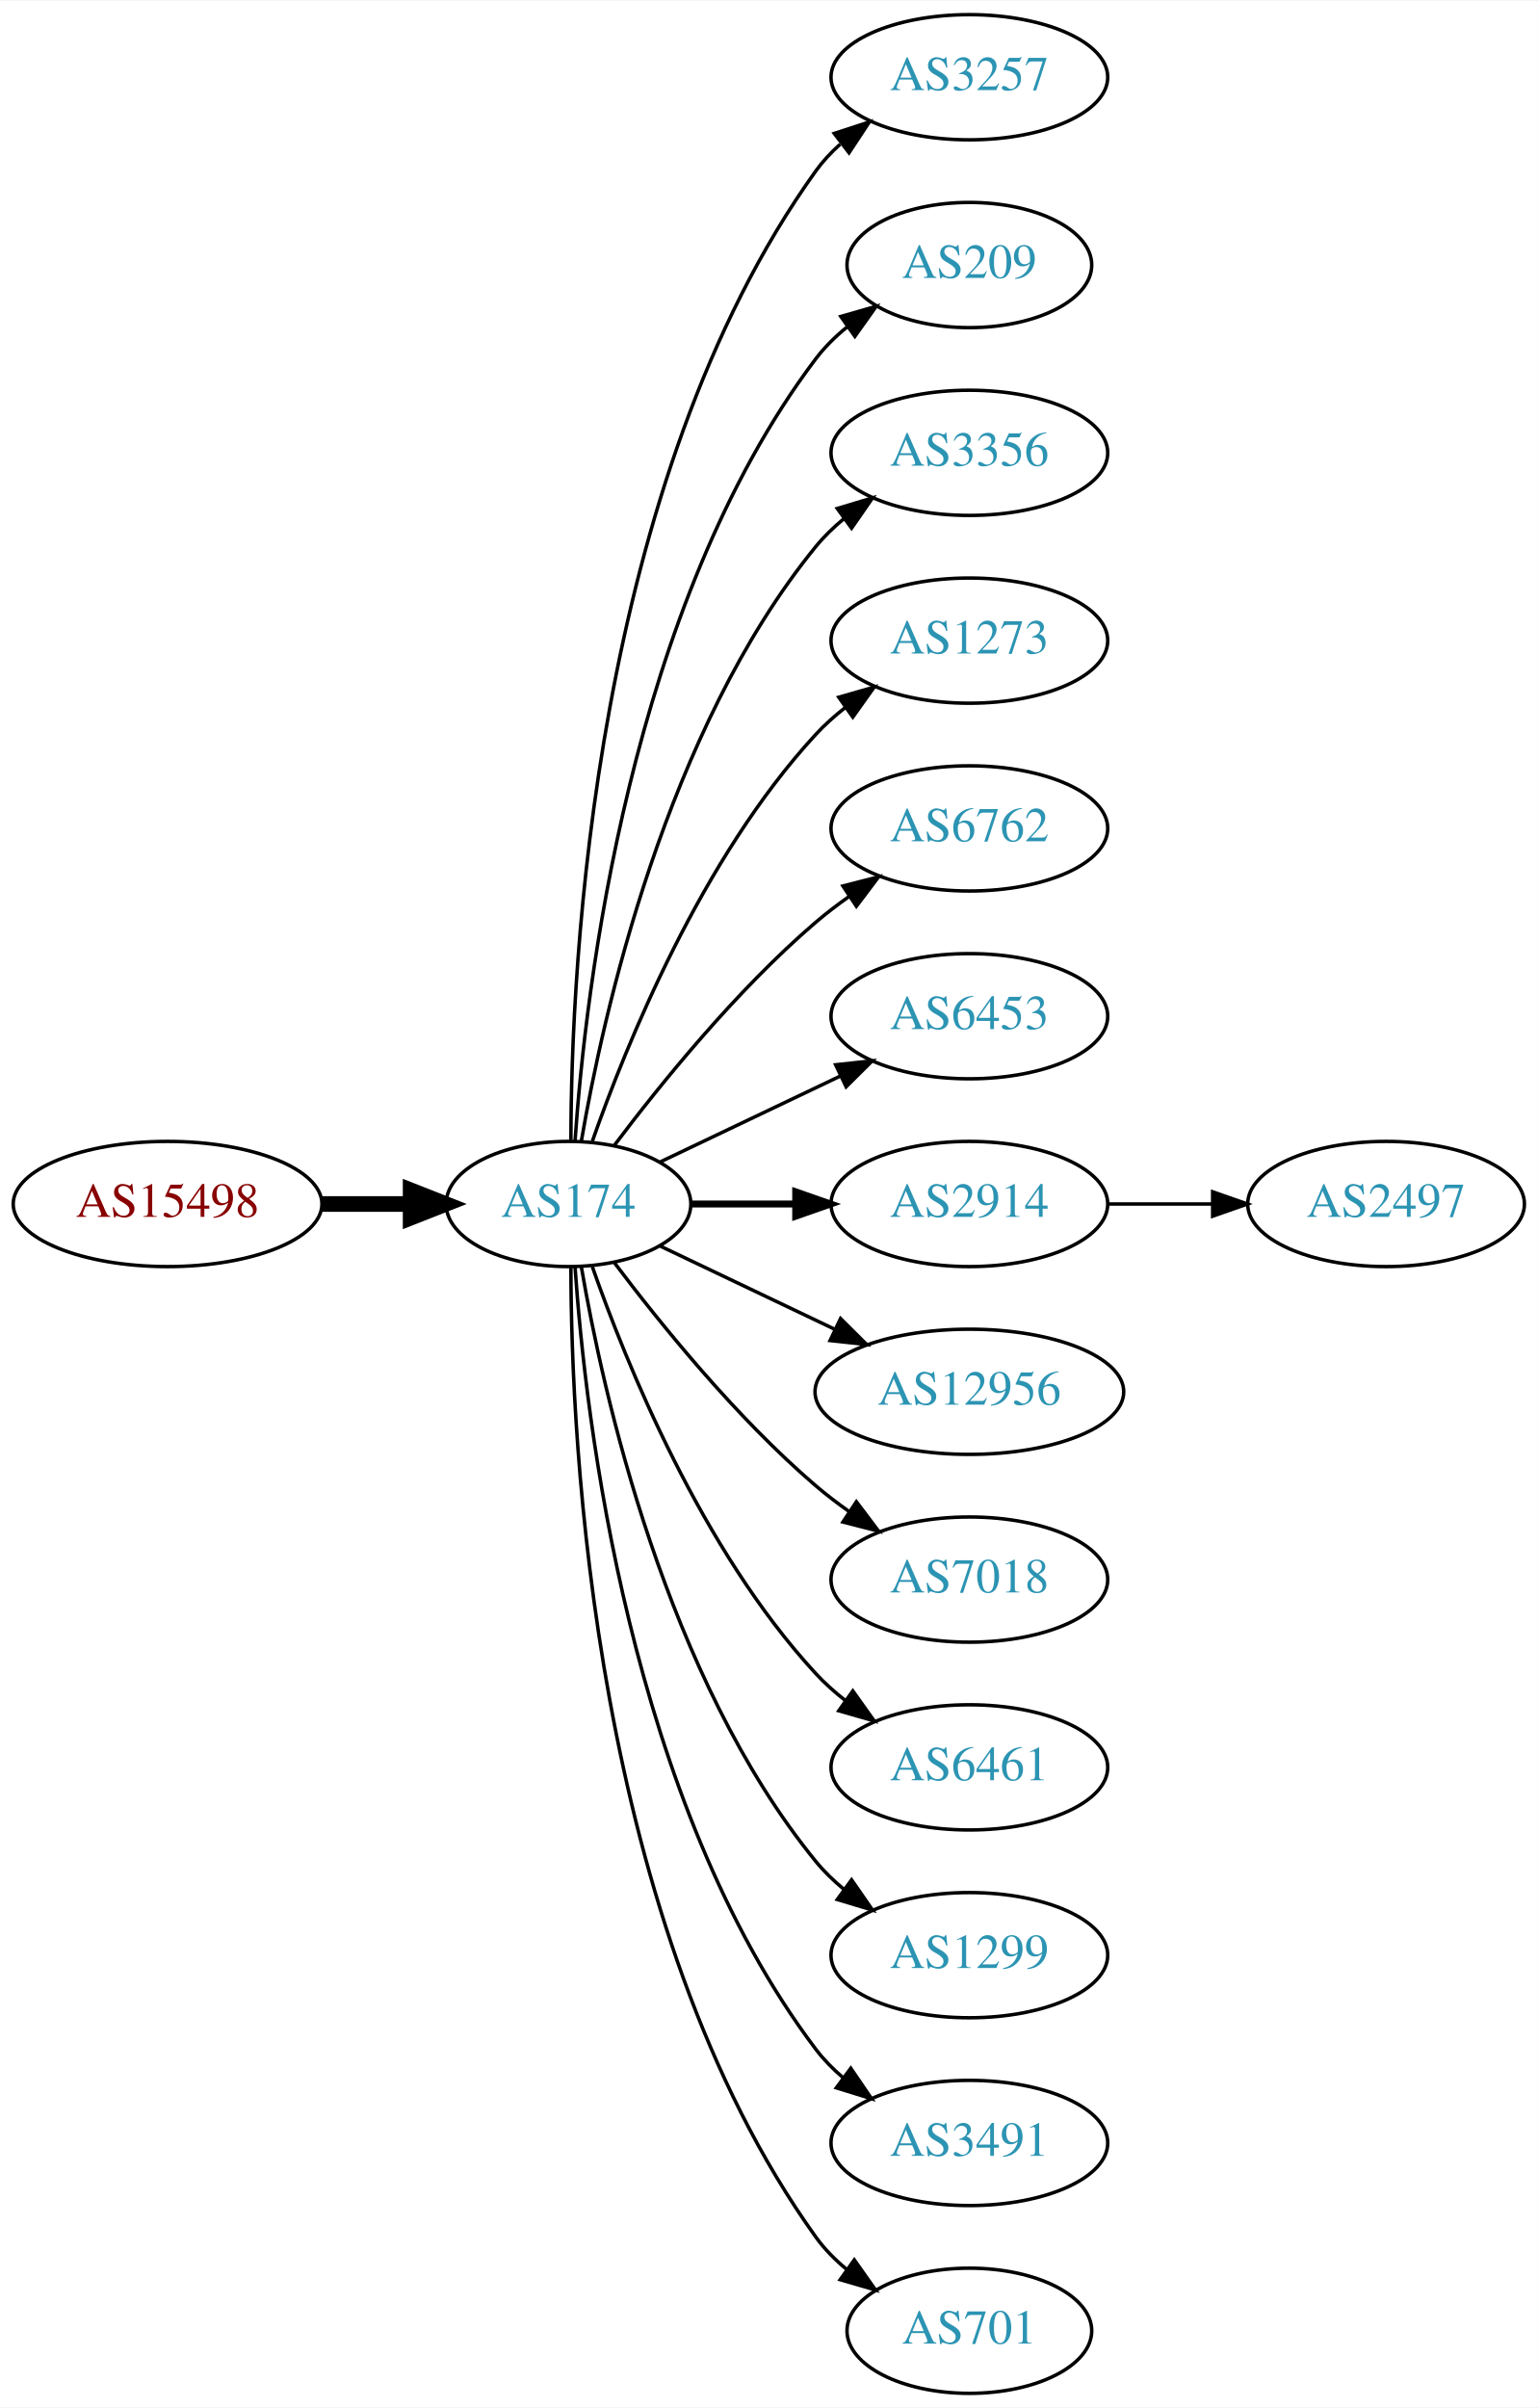
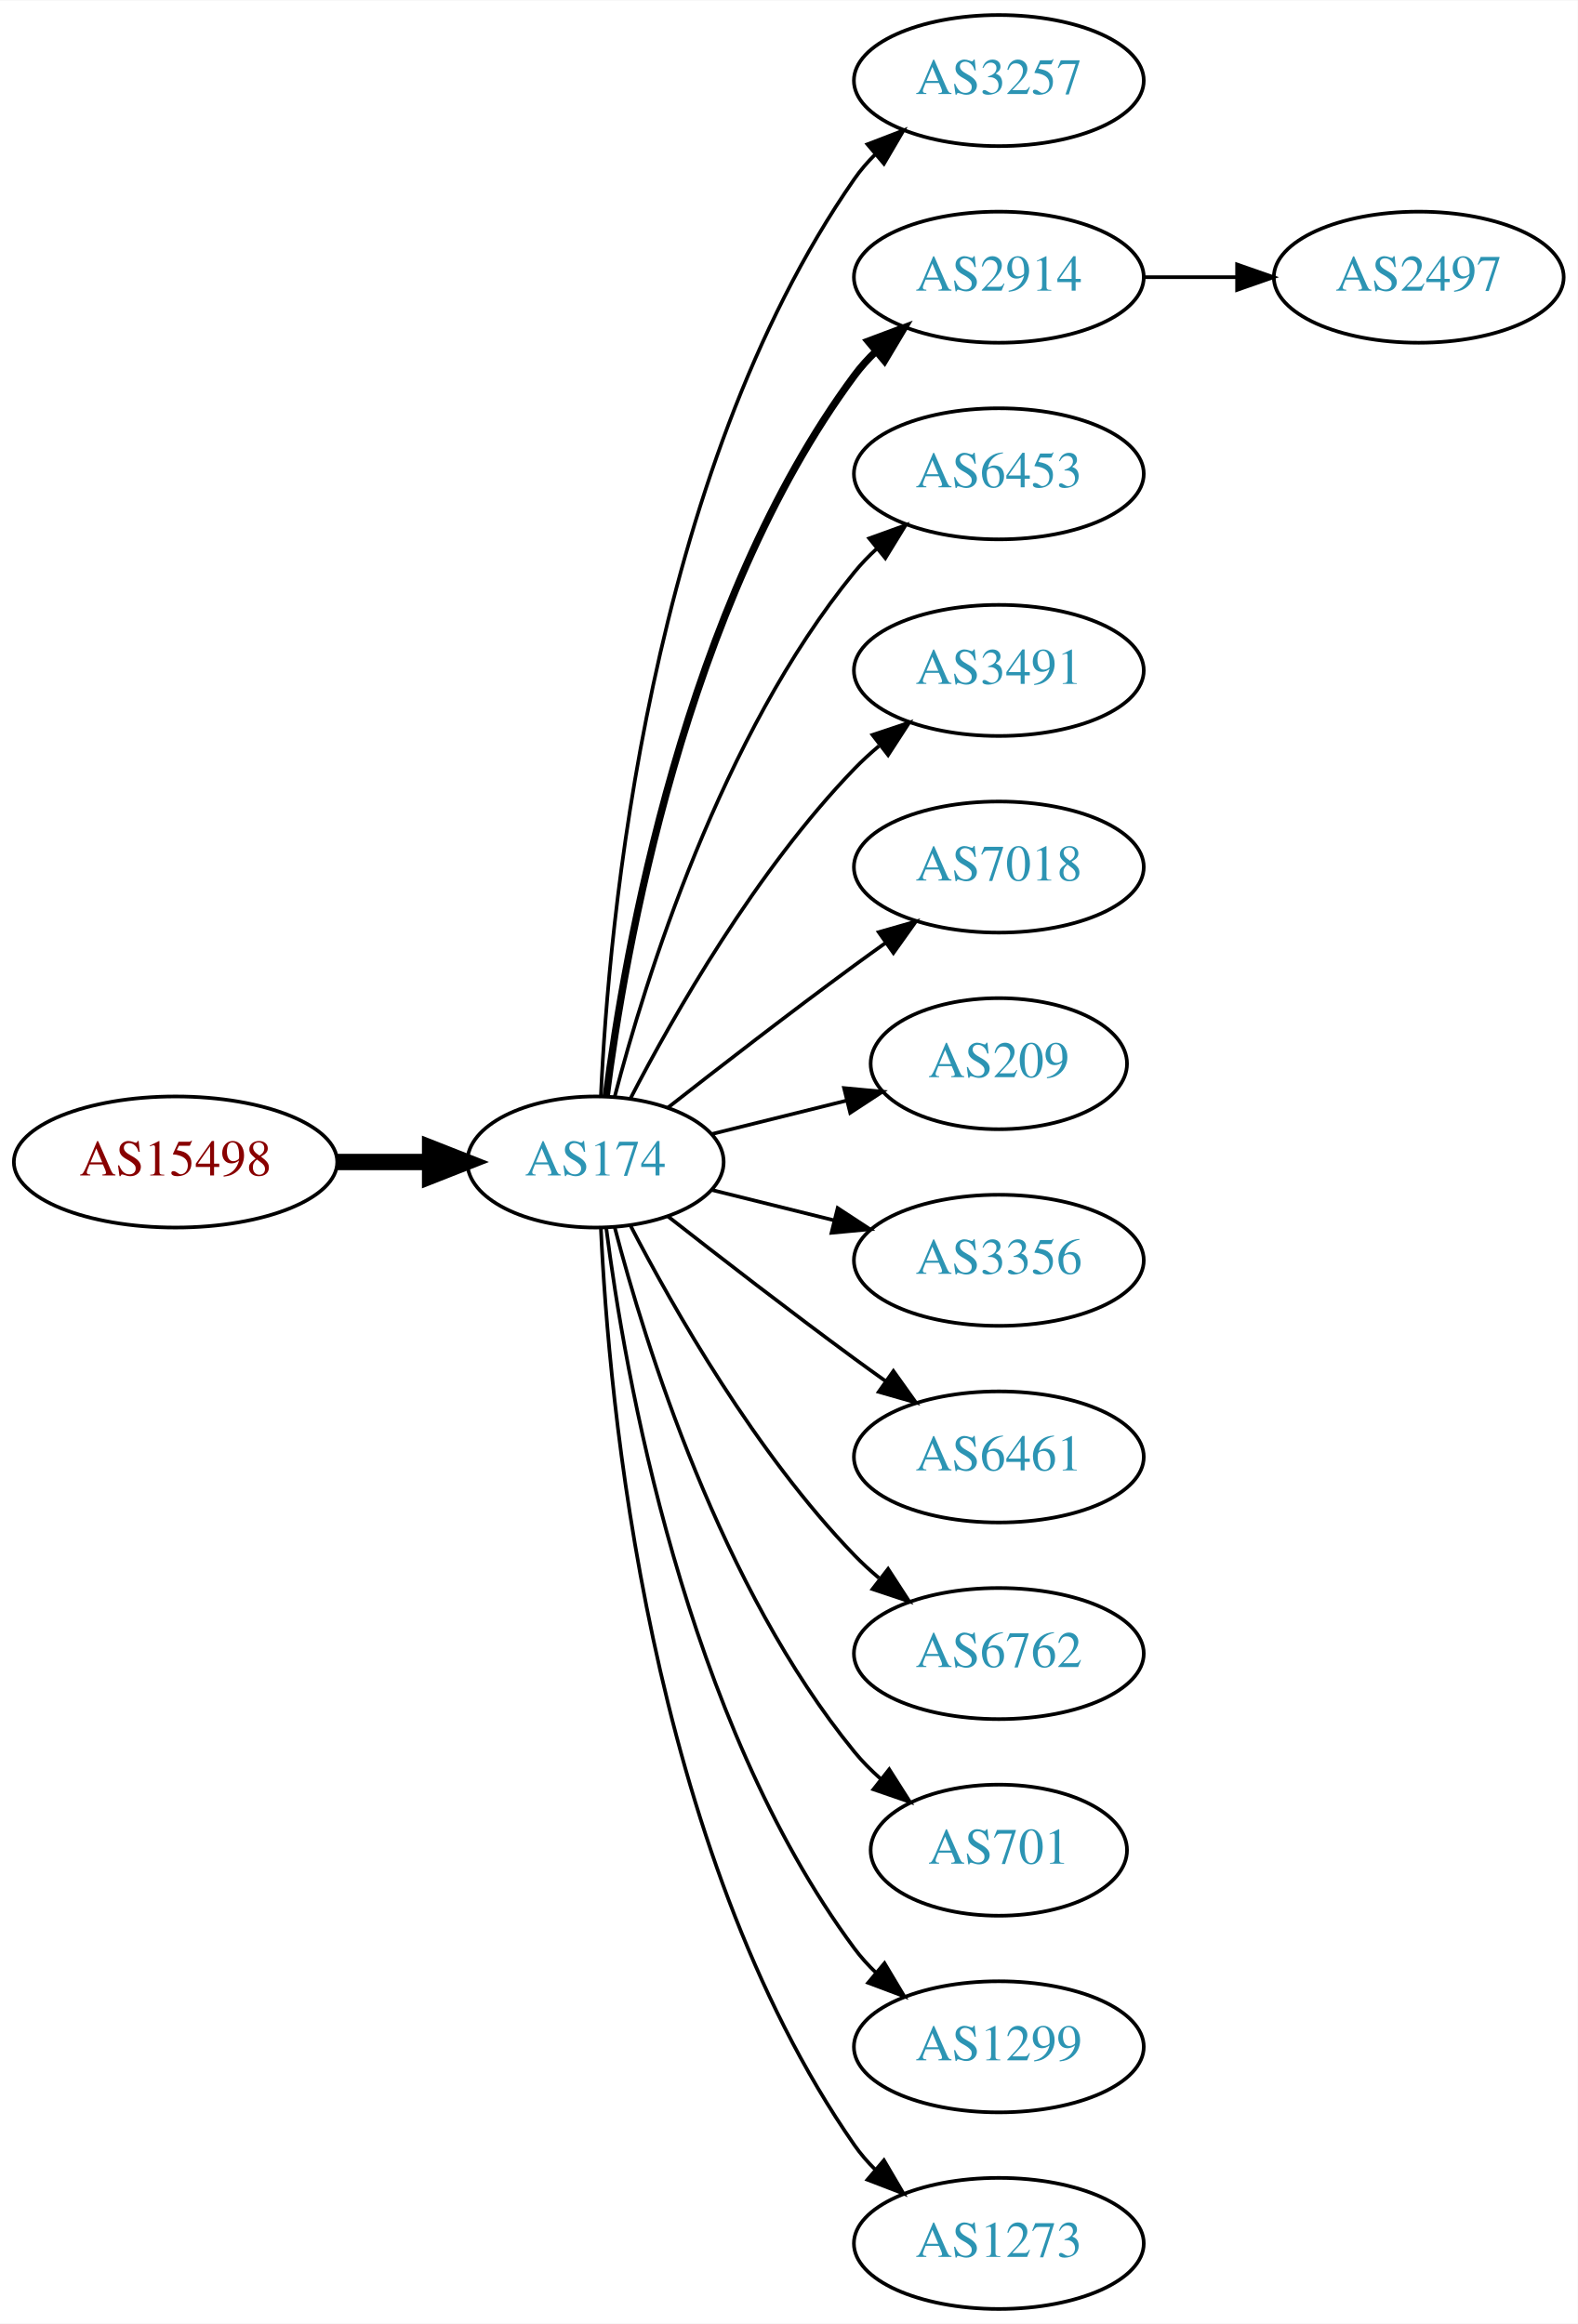
- <svg xmlns="http://www.w3.org/2000/svg" xmlns:xlink="http://www.w3.org/1999/xlink" width="442pt" height="692pt" viewBox="0.00 0.00 442.27 692.00">
-   <g id="graph0" class="graph" transform="scale(1 1) rotate(0) translate(4 688)">
-     <polygon fill="white" stroke="none" points="-4,4 -4,-688 438.271,-688 438.271,4 -4,4" />
+ <svg xmlns="http://www.w3.org/2000/svg" xmlns:xlink="http://www.w3.org/1999/xlink" width="433pt" height="638pt" viewBox="0.00 0.00 433.17 638.00">
+   <g id="graph0" class="graph" transform="scale(1 1) rotate(0) translate(4 634)">
+     <polygon fill="white" stroke="none" points="-4,4 -4,-634 429.172,-634 429.172,4 -4,4" />
    <g id="node1" class="node">
      <g id="a_node1">
        <a xlink:href="/asn/15498" xlink:title="AS15498 ~ RTCnow Streaming Services GmbH [AT]">
-           <ellipse fill="#ffffff" stroke="black" cx="44.196" cy="-342" rx="44.393" ry="18" />
-           <text text-anchor="middle" x="44.196" y="-338.3" font-family="Times,serif" font-size="14.00" fill="#880000">AS15498</text>
+           <ellipse fill="#ffffff" stroke="black" cx="44.196" cy="-315" rx="44.393" ry="18" />
+           <text text-anchor="middle" x="44.196" y="-311.3" font-family="Times,serif" font-size="14.00" fill="#880000">AS15498</text>
        </a>
      </g>
    </g>
    <g id="node2" class="node">
      <g id="a_node2">
        <a xlink:href="/asn/174" xlink:title="AS174 ~ Cogent Communications [US]">
-           <ellipse fill="#ffffff" stroke="black" cx="159.489" cy="-342" rx="35.194" ry="18" />
-           <text text-anchor="middle" x="159.489" y="-338.3" font-family="Times,serif" font-size="14.00" fill="#2c94b3">AS174</text>
+           <ellipse fill="#ffffff" stroke="black" cx="159.489" cy="-315" rx="35.194" ry="18" />
+           <text text-anchor="middle" x="159.489" y="-311.3" font-family="Times,serif" font-size="14.00" fill="#2c94b3">AS174</text>
        </a>
      </g>
    </g>
    <g id="edge1" class="edge">
-       <path fill="none" stroke="black" stroke-width="4.5" d="M88.674,-342C96.923,-342 105.566,-342 113.85,-342" />
-       <polygon fill="black" stroke="black" stroke-width="4.5" points="114.094,-345.938 124.094,-342 114.094,-338.063 114.094,-345.938" />
+       <path fill="none" stroke="black" stroke-width="4.5" d="M88.674,-315C96.923,-315 105.566,-315 113.85,-315" />
+       <polygon fill="black" stroke="black" stroke-width="4.5" points="114.094,-318.938 124.094,-315 114.094,-311.063 114.094,-318.938" />
    </g>
    <g id="node3" class="node">
      <g id="a_node3">
        <a xlink:href="/asn/3257" xlink:title="AS3257 ~ GTT [DE]">
-           <ellipse fill="#ffffff" stroke="black" cx="274.782" cy="-666" rx="39.794" ry="18" />
-           <text text-anchor="middle" x="274.782" y="-662.3" font-family="Times,serif" font-size="14.00" fill="#2c94b3">AS3257</text>
+           <ellipse fill="#ffffff" stroke="black" cx="270.232" cy="-612" rx="39.794" ry="18" />
+           <text text-anchor="middle" x="270.232" y="-608.3" font-family="Times,serif" font-size="14.00" fill="#2c94b3">AS3257</text>
        </a>
      </g>
    </g>
    <g id="edge2" class="edge">
-       <path fill="none" stroke="black" d="M160.187,-360.321C160.264,-410.022 166.536,-549.655 230.586,-639 232.595,-641.803 234.995,-644.379 237.62,-646.731" />
-       <polygon fill="black" stroke="black" points="235.928,-649.843 246.002,-653.124 240.172,-644.276 235.928,-649.843" />
+       <path fill="none" stroke="black" d="M160.979,-333.172C163.057,-379.383 173.916,-503.484 230.586,-585 232.25,-587.394 234.2,-589.645 236.323,-591.746" />
+       <polygon fill="black" stroke="black" points="234.159,-594.499 244.048,-598.301 238.688,-589.162 234.159,-594.499" />
    </g>
    <g id="node4" class="node">
      <g id="a_node4">
-         <a xlink:href="/asn/209" xlink:title="AS209 ~ CenturyLink Communications, LLC [US]">
-           <ellipse fill="#ffffff" stroke="black" cx="274.782" cy="-612" rx="35.194" ry="18" />
-           <text text-anchor="middle" x="274.782" y="-608.3" font-family="Times,serif" font-size="14.00" fill="#2c94b3">AS209</text>
+         <a xlink:href="/asn/2914" xlink:title="AS2914 ~ NTT America, Inc. [US]">
+           <ellipse fill="#ffffff" stroke="black" cx="270.232" cy="-558" rx="39.794" ry="18" />
+           <text text-anchor="middle" x="270.232" y="-554.3" font-family="Times,serif" font-size="14.00" fill="#2c94b3">AS2914</text>
        </a>
      </g>
    </g>
    <g id="edge3" class="edge">
-       <path fill="none" stroke="black" d="M161.376,-360.104C164.339,-403.29 177.025,-514.03 230.586,-585 233.163,-588.415 236.309,-591.503 239.716,-594.267" />
-       <polygon fill="black" stroke="black" points="237.811,-597.207 247.996,-600.125 241.855,-591.492 237.811,-597.207" />
+       <path fill="none" stroke="black" stroke-width="2" d="M162.423,-332.979C167.438,-372.402 183.897,-467.949 230.586,-531 232.321,-533.343 234.322,-535.557 236.48,-537.633" />
+       <polygon fill="black" stroke="black" stroke-width="2" points="234.353,-540.416 244.272,-544.14 238.841,-535.044 234.353,-540.416" />
    </g>
    <g id="node5" class="node">
      <g id="a_node5">
-         <a xlink:href="/asn/3356" xlink:title="AS3356 ~ Level 3 Parent, LLC [US]">
-           <ellipse fill="#ffffff" stroke="black" cx="274.782" cy="-558" rx="39.794" ry="18" />
-           <text text-anchor="middle" x="274.782" y="-554.3" font-family="Times,serif" font-size="14.00" fill="#2c94b3">AS3356</text>
+         <a xlink:href="/asn/6453" xlink:title="AS6453 ~ TATA COMMUNICATIONS (AMERICA) INC [US]">
+           <ellipse fill="#ffffff" stroke="black" cx="270.232" cy="-504" rx="39.794" ry="18" />
+           <text text-anchor="middle" x="270.232" y="-500.3" font-family="Times,serif" font-size="14.00" fill="#2c94b3">AS6453</text>
        </a>
      </g>
    </g>
    <g id="edge4" class="edge">
-       <path fill="none" stroke="black" d="M163.19,-360.067C169.373,-396.126 187.481,-478.093 230.586,-531 232.96,-533.914 235.736,-536.604 238.716,-539.066" />
-       <polygon fill="black" stroke="black" points="236.793,-541.995 246.941,-545.04 240.907,-536.331 236.793,-541.995" />
+       <path fill="none" stroke="black" d="M164.787,-333.009C173.096,-364.862 193.86,-432.016 230.586,-477 232.43,-479.259 234.509,-481.412 236.722,-483.444" />
+       <polygon fill="black" stroke="black" points="234.652,-486.272 244.616,-489.873 239.072,-480.844 234.652,-486.272" />
    </g>
    <g id="node6" class="node">
      <g id="a_node6">
-         <a xlink:href="/asn/1273" xlink:title="AS1273 ~ Vodafone Group PLC [EU]">
-           <ellipse fill="#ffffff" stroke="black" cx="274.782" cy="-504" rx="39.794" ry="18" />
-           <text text-anchor="middle" x="274.782" y="-500.3" font-family="Times,serif" font-size="14.00" fill="#2c94b3">AS1273</text>
+         <a xlink:href="/asn/3491" xlink:title="AS3491 ~ PCCW Global, Inc. [US]">
+           <ellipse fill="#ffffff" stroke="black" cx="270.232" cy="-450" rx="39.794" ry="18" />
+           <text text-anchor="middle" x="270.232" y="-446.3" font-family="Times,serif" font-size="14.00" fill="#2c94b3">AS3491</text>
        </a>
      </g>
    </g>
    <g id="edge5" class="edge">
-       <path fill="none" stroke="black" d="M166.341,-360.01C176.069,-387.764 197.802,-441.492 230.586,-477 233.136,-479.762 236.029,-482.35 239.082,-484.748" />
-       <polygon fill="black" stroke="black" points="237.224,-487.72 247.41,-490.633 241.264,-482.003 237.224,-487.72" />
+       <path fill="none" stroke="black" d="M169.138,-332.535C180.887,-355.19 203.556,-395.032 230.586,-423 232.666,-425.152 234.94,-427.24 237.31,-429.238" />
+       <polygon fill="black" stroke="black" points="235.547,-432.299 245.598,-435.65 239.83,-426.763 235.547,-432.299" />
    </g>
    <g id="node7" class="node">
      <g id="a_node7">
-         <a xlink:href="/asn/6762" xlink:title="AS6762 ~ TELECOM ITALIA SPARKLE S.p.A. [IT]">
-           <ellipse fill="#ffffff" stroke="black" cx="274.782" cy="-450" rx="39.794" ry="18" />
-           <text text-anchor="middle" x="274.782" y="-446.3" font-family="Times,serif" font-size="14.00" fill="#2c94b3">AS6762</text>
+         <a xlink:href="/asn/7018" xlink:title="AS7018 ~ AT&amp;T Services, Inc. [US]">
+           <ellipse fill="#ffffff" stroke="black" cx="270.232" cy="-396" rx="39.794" ry="18" />
+           <text text-anchor="middle" x="270.232" y="-392.3" font-family="Times,serif" font-size="14.00" fill="#2c94b3">AS7018</text>
        </a>
      </g>
    </g>
    <g id="edge6" class="edge">
-       <path fill="none" stroke="black" d="M172.644,-358.818C185.709,-376.175 207.7,-403.407 230.586,-423 233.599,-425.579 236.881,-428.083 240.247,-430.459" />
-       <polygon fill="black" stroke="black" points="238.414,-433.444 248.677,-436.072 242.293,-427.617 238.414,-433.444" />
+       <path fill="none" stroke="black" d="M179.348,-329.91C193.356,-340.891 213,-356.094 230.586,-369 233.376,-371.047 236.298,-373.155 239.234,-375.247" />
+       <polygon fill="black" stroke="black" points="237.252,-378.132 247.44,-381.039 241.288,-372.413 237.252,-378.132" />
    </g>
    <g id="node8" class="node">
      <g id="a_node8">
-         <a xlink:href="/asn/6453" xlink:title="AS6453 ~ TATA COMMUNICATIONS (AMERICA) INC [US]">
-           <ellipse fill="#ffffff" stroke="black" cx="274.782" cy="-396" rx="39.794" ry="18" />
-           <text text-anchor="middle" x="274.782" y="-392.3" font-family="Times,serif" font-size="14.00" fill="#2c94b3">AS6453</text>
+         <a xlink:href="/asn/209" xlink:title="AS209 ~ CenturyLink Communications, LLC [US]">
+           <ellipse fill="#ffffff" stroke="black" cx="270.232" cy="-342" rx="35.194" ry="18" />
+           <text text-anchor="middle" x="270.232" y="-338.3" font-family="Times,serif" font-size="14.00" fill="#2c94b3">AS209</text>
        </a>
      </g>
    </g>
    <g id="edge7" class="edge">
-       <path fill="none" stroke="black" d="M185.914,-354.119C201.217,-361.413 220.94,-370.814 237.822,-378.86" />
-       <polygon fill="black" stroke="black" points="236.329,-382.026 246.862,-383.169 239.341,-375.707 236.329,-382.026" />
+       <path fill="none" stroke="black" d="M191.36,-322.665C202.839,-325.515 216.048,-328.795 228.289,-331.834" />
+       <polygon fill="black" stroke="black" points="227.736,-335.303 238.285,-334.316 229.423,-328.509 227.736,-335.303" />
    </g>
    <g id="node9" class="node">
      <g id="a_node9">
-         <a xlink:href="/asn/2914" xlink:title="AS2914 ~ NTT America, Inc. [US]">
-           <ellipse fill="#ffffff" stroke="black" cx="274.782" cy="-342" rx="39.794" ry="18" />
-           <text text-anchor="middle" x="274.782" y="-338.3" font-family="Times,serif" font-size="14.00" fill="#2c94b3">AS2914</text>
+         <a xlink:href="/asn/3356" xlink:title="AS3356 ~ Level 3 Parent, LLC [US]">
+           <ellipse fill="#ffffff" stroke="black" cx="270.232" cy="-288" rx="39.794" ry="18" />
+           <text text-anchor="middle" x="270.232" y="-284.3" font-family="Times,serif" font-size="14.00" fill="#2c94b3">AS3356</text>
        </a>
      </g>
    </g>
    <g id="edge8" class="edge">
-       <path fill="none" stroke="black" stroke-width="2" d="M194.788,-342C204.165,-342 214.516,-342 224.55,-342" />
-       <polygon fill="black" stroke="black" stroke-width="2" points="224.839,-345.5 234.839,-342 224.839,-338.5 224.839,-345.5" />
+       <path fill="none" stroke="black" d="M191.36,-307.335C201.85,-304.731 213.785,-301.767 225.106,-298.956" />
+       <polygon fill="black" stroke="black" points="225.982,-302.345 234.844,-296.538 224.295,-295.551 225.982,-302.345" />
    </g>
    <g id="node10" class="node">
      <g id="a_node10">
-         <a xlink:href="/asn/12956" xlink:title="AS12956 ~ TELXIUS [ES]">
-           <ellipse fill="#ffffff" stroke="black" cx="274.782" cy="-288" rx="44.393" ry="18" />
-           <text text-anchor="middle" x="274.782" y="-284.3" font-family="Times,serif" font-size="14.00" fill="#2c94b3">AS12956</text>
+         <a xlink:href="/asn/6461" xlink:title="AS6461 ~ Zayo Bandwidth [US]">
+           <ellipse fill="#ffffff" stroke="black" cx="270.232" cy="-234" rx="39.794" ry="18" />
+           <text text-anchor="middle" x="270.232" y="-230.3" font-family="Times,serif" font-size="14.00" fill="#2c94b3">AS6461</text>
        </a>
      </g>
    </g>
    <g id="edge9" class="edge">
-       <path fill="none" stroke="black" d="M185.914,-329.881C200.639,-322.863 219.457,-313.894 235.897,-306.057" />
-       <polygon fill="black" stroke="black" points="237.733,-309.06 245.254,-301.598 234.721,-302.741 237.733,-309.06" />
+       <path fill="none" stroke="black" d="M179.348,-300.09C193.356,-289.109 213,-273.906 230.586,-261 233.376,-258.953 236.298,-256.845 239.234,-254.753" />
+       <polygon fill="black" stroke="black" points="241.288,-257.587 247.44,-248.961 237.252,-251.868 241.288,-257.587" />
    </g>
    <g id="node11" class="node">
      <g id="a_node11">
-         <a xlink:href="/asn/7018" xlink:title="AS7018 ~ AT&amp;T Services, Inc. [US]">
-           <ellipse fill="#ffffff" stroke="black" cx="274.782" cy="-234" rx="39.794" ry="18" />
-           <text text-anchor="middle" x="274.782" y="-230.3" font-family="Times,serif" font-size="14.00" fill="#2c94b3">AS7018</text>
+         <a xlink:href="/asn/6762" xlink:title="AS6762 ~ TELECOM ITALIA SPARKLE S.p.A. [IT]">
+           <ellipse fill="#ffffff" stroke="black" cx="270.232" cy="-180" rx="39.794" ry="18" />
+           <text text-anchor="middle" x="270.232" y="-176.3" font-family="Times,serif" font-size="14.00" fill="#2c94b3">AS6762</text>
        </a>
      </g>
    </g>
    <g id="edge10" class="edge">
-       <path fill="none" stroke="black" d="M172.644,-325.182C185.709,-307.825 207.7,-280.593 230.586,-261 233.599,-258.421 236.881,-255.917 240.247,-253.541" />
-       <polygon fill="black" stroke="black" points="242.293,-256.383 248.677,-247.928 238.414,-250.556 242.293,-256.383" />
+       <path fill="none" stroke="black" d="M169.138,-297.465C180.887,-274.81 203.556,-234.968 230.586,-207 232.666,-204.848 234.94,-202.76 237.31,-200.762" />
+       <polygon fill="black" stroke="black" points="239.83,-203.237 245.598,-194.35 235.547,-197.701 239.83,-203.237" />
    </g>
    <g id="node12" class="node">
      <g id="a_node12">
-         <a xlink:href="/asn/6461" xlink:title="AS6461 ~ Zayo Bandwidth [US]">
-           <ellipse fill="#ffffff" stroke="black" cx="274.782" cy="-180" rx="39.794" ry="18" />
-           <text text-anchor="middle" x="274.782" y="-176.3" font-family="Times,serif" font-size="14.00" fill="#2c94b3">AS6461</text>
+         <a xlink:href="/asn/701" xlink:title="AS701 ~ UUNET [US]">
+           <ellipse fill="#ffffff" stroke="black" cx="270.232" cy="-126" rx="35.194" ry="18" />
+           <text text-anchor="middle" x="270.232" y="-122.3" font-family="Times,serif" font-size="14.00" fill="#2c94b3">AS701</text>
        </a>
      </g>
    </g>
    <g id="edge11" class="edge">
-       <path fill="none" stroke="black" d="M166.341,-323.99C176.069,-296.236 197.802,-242.508 230.586,-207 233.136,-204.238 236.029,-201.65 239.082,-199.252" />
-       <polygon fill="black" stroke="black" points="241.264,-201.997 247.41,-193.367 237.224,-196.28 241.264,-201.997" />
+       <path fill="none" stroke="black" d="M164.787,-296.991C173.096,-265.138 193.86,-197.984 230.586,-153 232.708,-150.401 235.142,-147.941 237.733,-145.644" />
+       <polygon fill="black" stroke="black" points="240.142,-148.201 245.824,-139.259 235.805,-142.706 240.142,-148.201" />
    </g>
    <g id="node13" class="node">
      <g id="a_node13">
        <a xlink:href="/asn/1299" xlink:title="AS1299 ~ Telia Carrier [EU]">
-           <ellipse fill="#ffffff" stroke="black" cx="274.782" cy="-126" rx="39.794" ry="18" />
-           <text text-anchor="middle" x="274.782" y="-122.3" font-family="Times,serif" font-size="14.00" fill="#2c94b3">AS1299</text>
+           <ellipse fill="#ffffff" stroke="black" cx="270.232" cy="-72" rx="39.794" ry="18" />
+           <text text-anchor="middle" x="270.232" y="-68.3" font-family="Times,serif" font-size="14.00" fill="#2c94b3">AS1299</text>
        </a>
      </g>
    </g>
    <g id="edge12" class="edge">
-       <path fill="none" stroke="black" d="M163.19,-323.933C169.373,-287.874 187.481,-205.907 230.586,-153 232.96,-150.086 235.736,-147.396 238.716,-144.934" />
-       <polygon fill="black" stroke="black" points="240.907,-147.669 246.941,-138.96 236.793,-142.005 240.907,-147.669" />
+       <path fill="none" stroke="black" d="M162.423,-297.021C167.438,-257.598 183.897,-162.051 230.586,-99 232.321,-96.657 234.322,-94.443 236.48,-92.368" />
+       <polygon fill="black" stroke="black" points="238.841,-94.956 244.272,-85.86 234.353,-89.584 238.841,-94.956" />
    </g>
    <g id="node14" class="node">
      <g id="a_node14">
-         <a xlink:href="/asn/3491" xlink:title="AS3491 ~ PCCW Global, Inc. [US]">
-           <ellipse fill="#ffffff" stroke="black" cx="274.782" cy="-72" rx="39.794" ry="18" />
-           <text text-anchor="middle" x="274.782" y="-68.3" font-family="Times,serif" font-size="14.00" fill="#2c94b3">AS3491</text>
+         <a xlink:href="/asn/1273" xlink:title="AS1273 ~ Vodafone Group PLC [EU]">
+           <ellipse fill="#ffffff" stroke="black" cx="270.232" cy="-18" rx="39.794" ry="18" />
+           <text text-anchor="middle" x="270.232" y="-14.3" font-family="Times,serif" font-size="14.00" fill="#2c94b3">AS1273</text>
        </a>
      </g>
    </g>
    <g id="edge13" class="edge">
-       <path fill="none" stroke="black" d="M161.376,-323.896C164.339,-280.71 177.025,-169.97 230.586,-99 232.85,-96 235.553,-93.252 238.487,-90.755" />
-       <polygon fill="black" stroke="black" points="240.681,-93.485 246.648,-84.73 236.524,-87.853 240.681,-93.485" />
+       <path fill="none" stroke="black" d="M160.979,-296.828C163.057,-250.617 173.916,-126.516 230.586,-45 232.25,-42.606 234.2,-40.355 236.323,-38.255" />
+       <polygon fill="black" stroke="black" points="238.688,-40.838 244.048,-31.699 234.159,-35.501 238.688,-40.838" />
    </g>
    <g id="node15" class="node">
      <g id="a_node15">
-         <a xlink:href="/asn/701" xlink:title="AS701 ~ UUNET [US]">
-           <ellipse fill="#ffffff" stroke="black" cx="274.782" cy="-18" rx="35.194" ry="18" />
-           <text text-anchor="middle" x="274.782" y="-14.3" font-family="Times,serif" font-size="14.00" fill="#2c94b3">AS701</text>
+         <a xlink:href="/asn/2497" xlink:title="AS2497 ~ Internet Initiative Japan Inc. [JP]">
+           <ellipse fill="#ffffff" stroke="black" cx="385.525" cy="-558" rx="39.794" ry="18" />
+           <text text-anchor="middle" x="385.525" y="-554.3" font-family="Times,serif" font-size="14.00" fill="#2c94b3">AS2497</text>
        </a>
      </g>
    </g>
    <g id="edge14" class="edge">
-       <path fill="none" stroke="black" d="M160.187,-323.679C160.264,-273.978 166.536,-134.345 230.586,-45 233.079,-41.523 236.172,-38.396 239.549,-35.611" />
-       <polygon fill="black" stroke="black" points="241.688,-38.384 247.798,-29.729 237.624,-32.685 241.688,-38.384" />
-     </g>
-     <g id="node16" class="node">
-       <g id="a_node16">
-         <a xlink:href="/asn/2497" xlink:title="AS2497 ~ Internet Initiative Japan Inc. [JP]">
-           <ellipse fill="#ffffff" stroke="black" cx="394.625" cy="-342" rx="39.794" ry="18" />
-           <text text-anchor="middle" x="394.625" y="-338.3" font-family="Times,serif" font-size="14.00" fill="#2c94b3">AS2497</text>
-         </a>
-       </g>
-     </g>
-     <g id="edge15" class="edge">
-       <path fill="none" stroke="black" d="M314.695,-342C324.248,-342 334.598,-342 344.56,-342" />
-       <polygon fill="black" stroke="black" points="344.753,-345.5 354.753,-342 344.753,-338.5 344.753,-345.5" />
+       <path fill="none" stroke="black" d="M309.905,-558C318.108,-558 326.872,-558 335.404,-558" />
+       <polygon fill="black" stroke="black" points="335.643,-561.5 345.643,-558 335.643,-554.5 335.643,-561.5" />
    </g>
  </g>
</svg>
